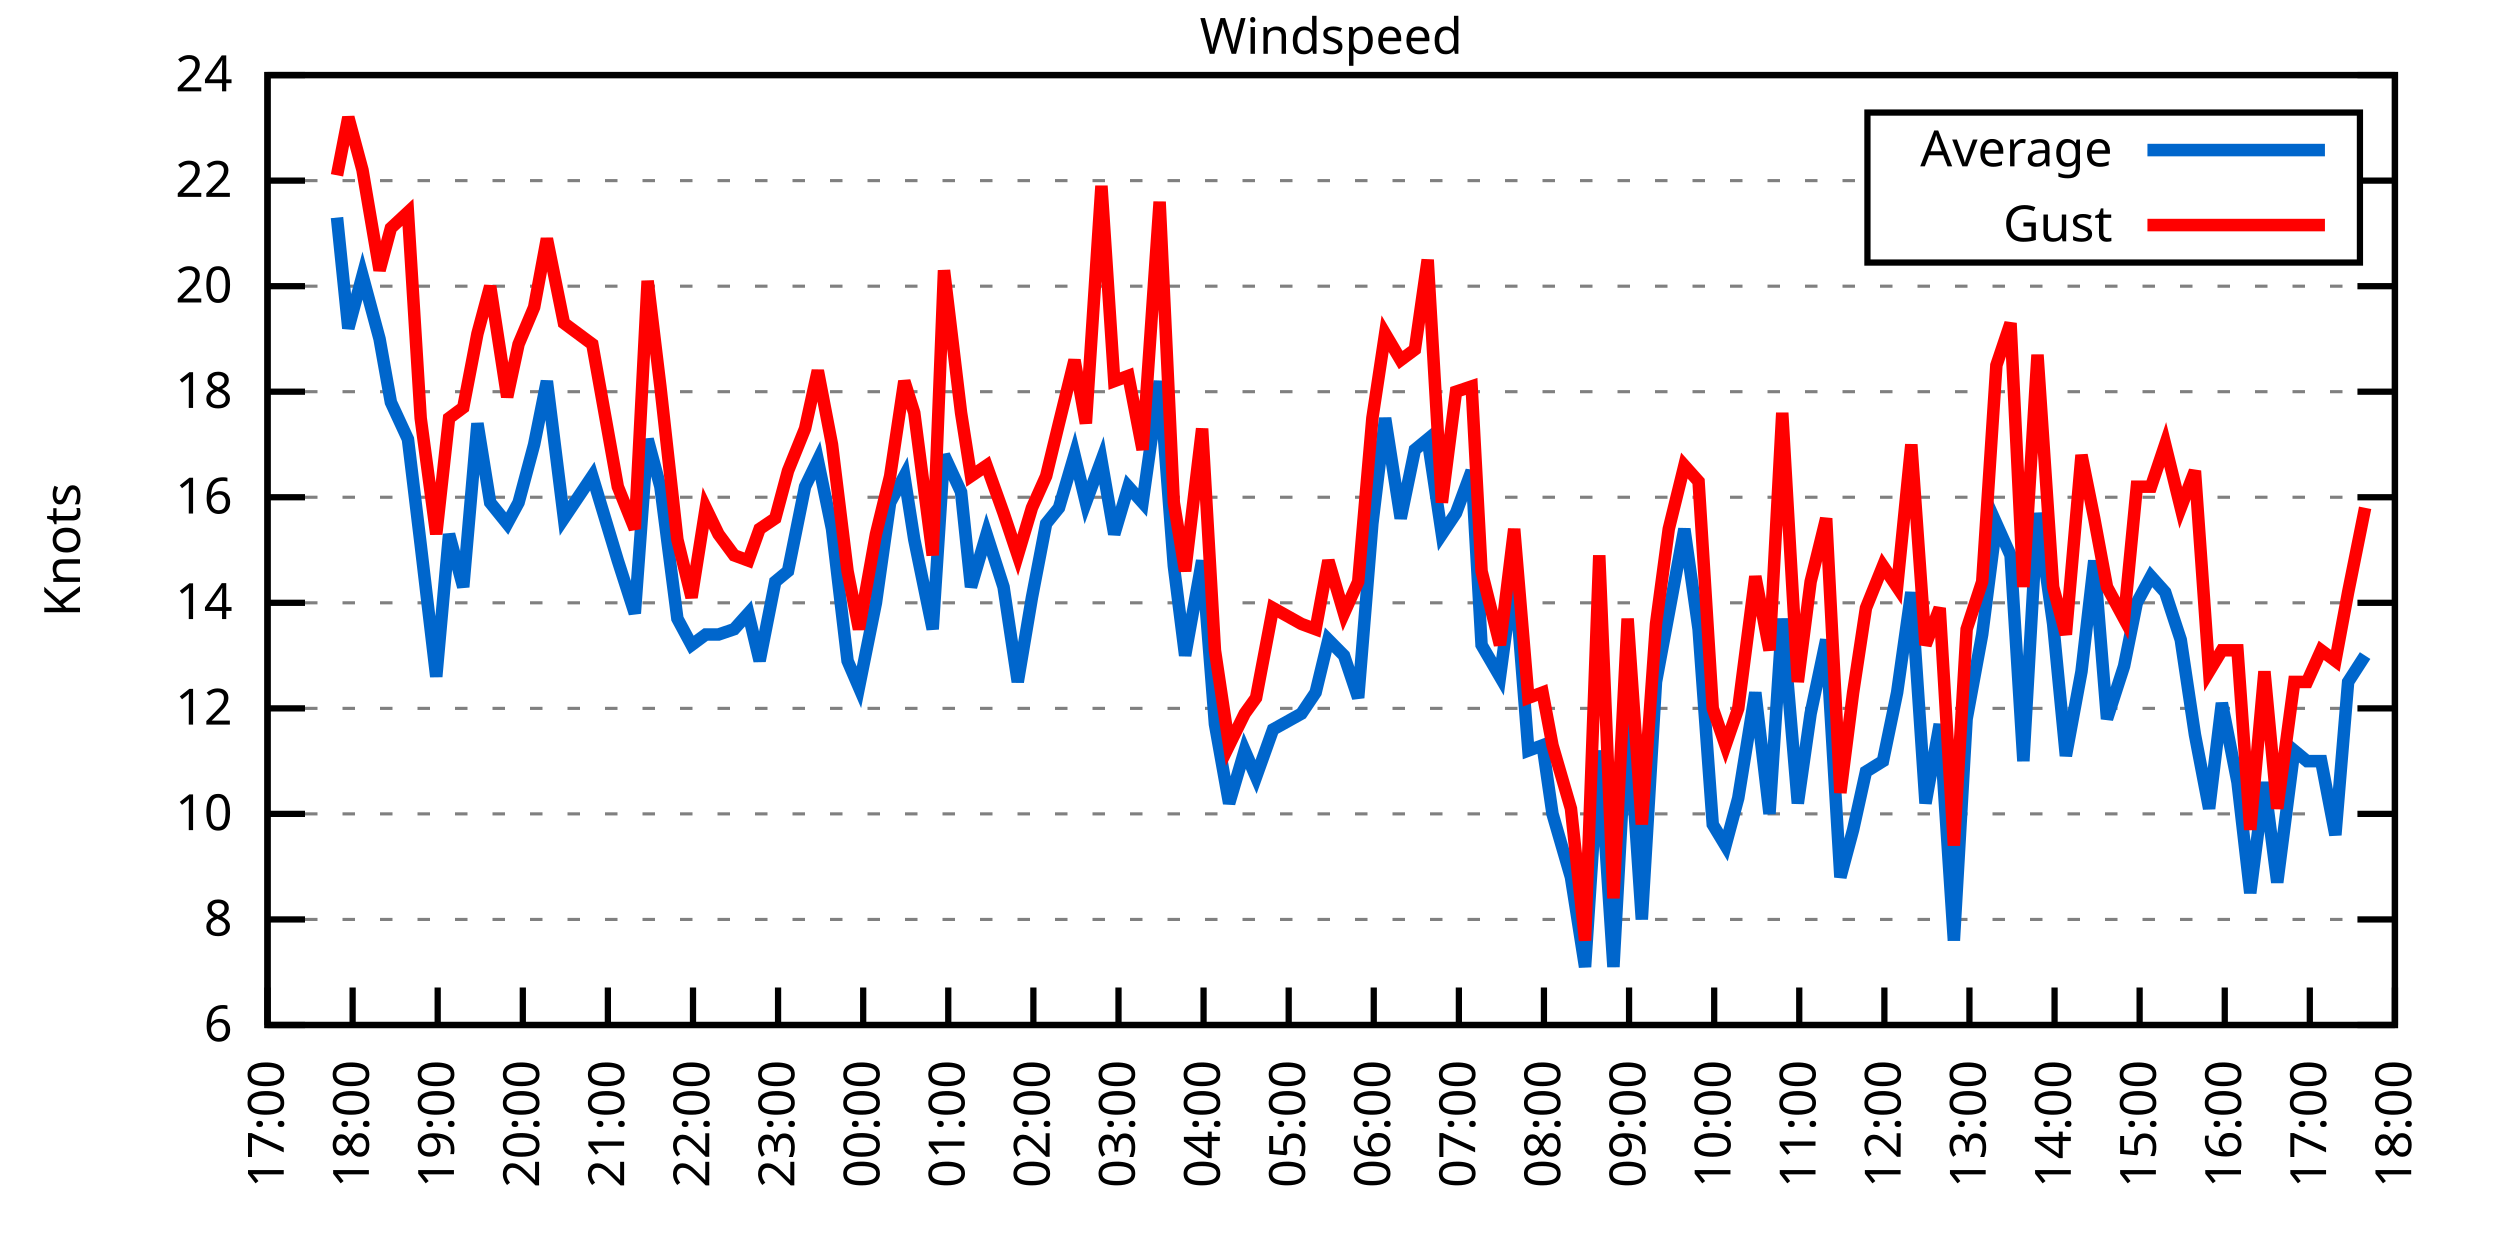
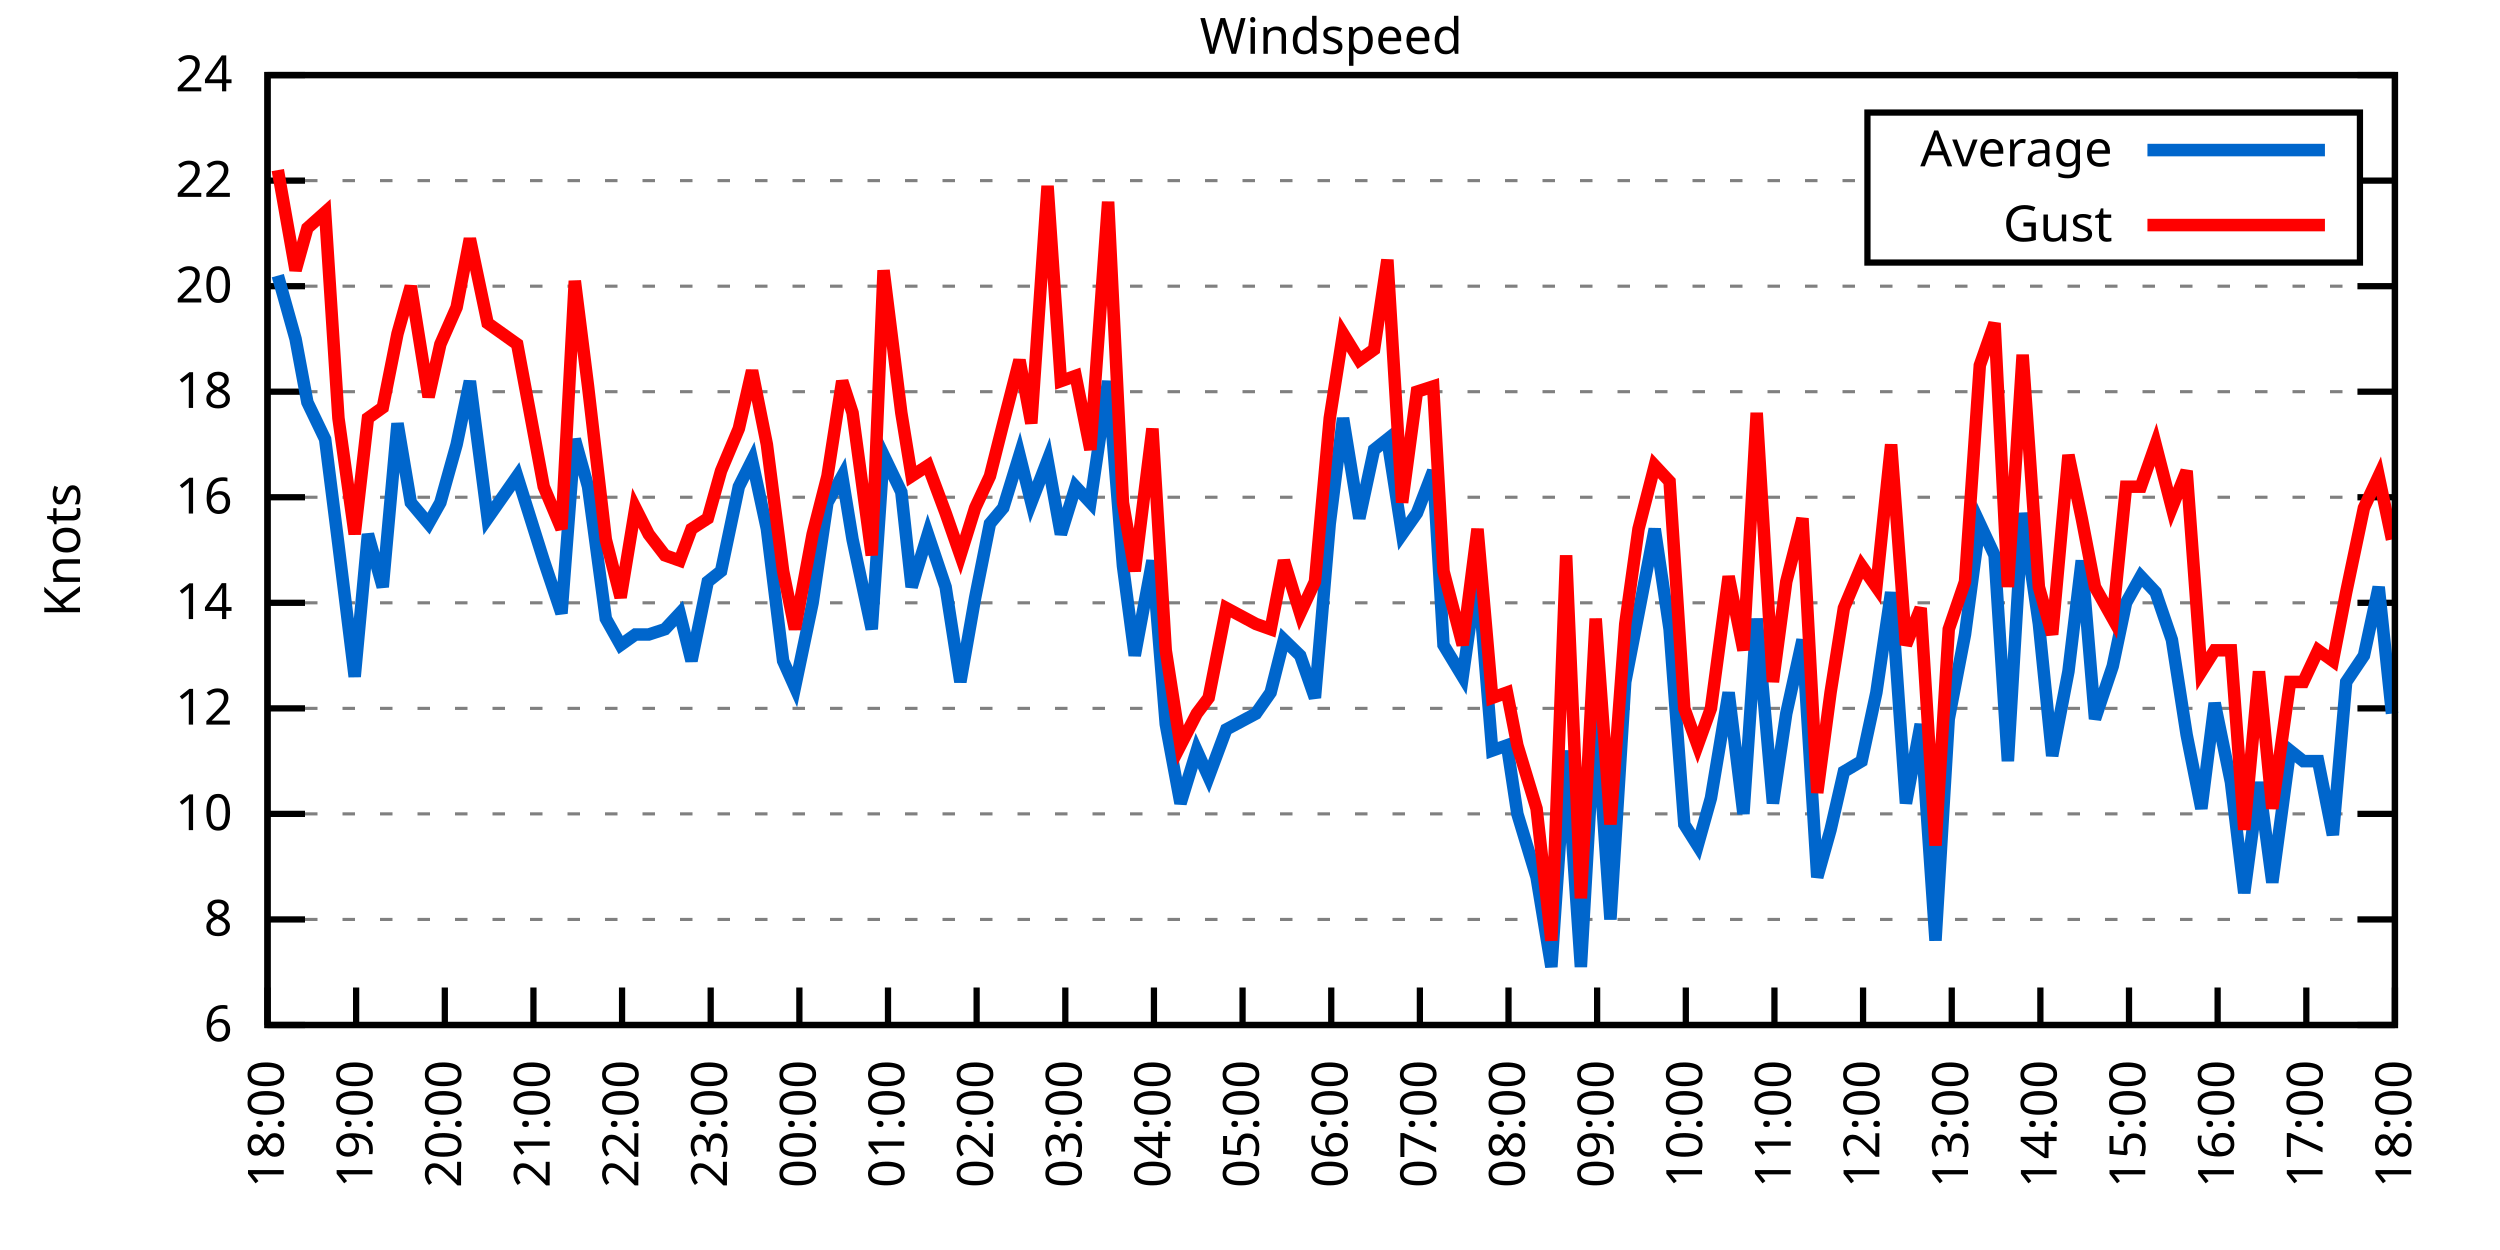
<svg xmlns="http://www.w3.org/2000/svg" xmlns:xlink="http://www.w3.org/1999/xlink" width="400" height="200" viewBox="0 0 400 200">
  <g id="gnuplot_canvas">
    <rect x="0" y="0" width="400" height="200" fill="none" />
    <defs>
      <circle id="gpDot" r="0.5" stroke-width="0.5" stroke="currentColor" />
      <path id="gpPt0" stroke-width="0.333" stroke="currentColor" d="M-1,0 h2 M0,-1 v2" />
      <path id="gpPt1" stroke-width="0.333" stroke="currentColor" d="M-1,-1 L1,1 M1,-1 L-1,1" />
      <path id="gpPt2" stroke-width="0.333" stroke="currentColor" d="M-1,0 L1,0 M0,-1 L0,1 M-1,-1 L1,1 M-1,1 L1,-1" />
      <rect id="gpPt3" stroke-width="0.333" stroke="currentColor" x="-1" y="-1" width="2" height="2" />
      <rect id="gpPt4" stroke-width="0.333" stroke="currentColor" fill="currentColor" x="-1" y="-1" width="2" height="2" />
      <circle id="gpPt5" stroke-width="0.333" stroke="currentColor" cx="0" cy="0" r="1" />
      <use xlink:href="#gpPt5" id="gpPt6" fill="currentColor" stroke="none" />
      <path id="gpPt7" stroke-width="0.333" stroke="currentColor" d="M0,-1.33 L-1.33,0.67 L1.33,0.67 z" />
      <use xlink:href="#gpPt7" id="gpPt8" fill="currentColor" stroke="none" />
      <use xlink:href="#gpPt7" id="gpPt9" stroke="currentColor" transform="rotate(180)" />
      <use xlink:href="#gpPt9" id="gpPt10" fill="currentColor" stroke="none" />
      <use xlink:href="#gpPt3" id="gpPt11" stroke="currentColor" transform="rotate(45)" />
      <use xlink:href="#gpPt11" id="gpPt12" fill="currentColor" stroke="none" />
      <path id="gpPt13" stroke-width="0.333" stroke="currentColor" d="M0,1.330 L1.265,0.411 L0.782,-1.067 L-0.782,-1.076 L-1.265,0.411 z" />
      <use xlink:href="#gpPt13" id="gpPt14" fill="currentColor" stroke="none" />
      <filter id="textbox" filterUnits="objectBoundingBox" x="0" y="0" height="1" width="1">
        <feFlood flood-color="white" flood-opacity="1" result="bgnd" />
        <feComposite in="SourceGraphic" in2="bgnd" operator="atop" />
      </filter>
      <filter id="greybox" filterUnits="objectBoundingBox" x="0" y="0" height="1" width="1">
        <feFlood flood-color="lightgrey" flood-opacity="1" result="grey" />
        <feComposite in="SourceGraphic" in2="grey" operator="atop" />
      </filter>
    </defs>
    <g fill="none" color="white" stroke="currentColor" stroke-width="1.00" stroke-linecap="butt" stroke-linejoin="miter">
</g>
    <g fill="none" color="black" stroke="currentColor" stroke-width="1.00" stroke-linecap="butt" stroke-linejoin="miter">
      <g stroke="none" shape-rendering="crispEdges">
        <polygon fill="rgb(255, 255, 255)" points="42.80,164.00 383.18,164.00 383.18,12.02 42.80,12.02 " />
      </g>
    </g>
    <g fill="none" color="black" stroke="currentColor" stroke-width="1.00" stroke-linecap="butt" stroke-linejoin="miter">
</g>
    <g fill="none" color="black" stroke="black" stroke-width="0.50" stroke-linecap="butt" stroke-linejoin="miter">
</g>
    <g fill="none" color="gray" stroke="currentColor" stroke-width="0.50" stroke-linecap="butt" stroke-linejoin="miter">
      <path stroke="gray" stroke-dasharray="2,4" class="gridline" d="M42.80,164.00 L383.19,164.00  " />
    </g>
    <g fill="none" color="gray" stroke="gray" stroke-width="1.00" stroke-linecap="butt" stroke-linejoin="miter">
</g>
    <g fill="none" color="black" stroke="currentColor" stroke-width="1.00" stroke-linecap="butt" stroke-linejoin="miter">
      <path stroke="black" d="M42.80,164.00 L48.80,164.00 M383.19,164.00 L377.19,164.00  " />
      <g transform="translate(37.20,166.60)" stroke="none" fill="black" font-family="Sans" font-size="8.00" text-anchor="end">
        <text>
          <tspan font-family="Sans"> 6</tspan>
        </text>
      </g>
    </g>
    <g fill="none" color="black" stroke="currentColor" stroke-width="1.00" stroke-linecap="butt" stroke-linejoin="miter">
</g>
    <g fill="none" color="black" stroke="black" stroke-width="0.50" stroke-linecap="butt" stroke-linejoin="miter">
</g>
    <g fill="none" color="gray" stroke="currentColor" stroke-width="0.50" stroke-linecap="butt" stroke-linejoin="miter">
      <path stroke="gray" stroke-dasharray="2,4" class="gridline" d="M42.80,147.11 L383.19,147.11  " />
    </g>
    <g fill="none" color="gray" stroke="gray" stroke-width="1.00" stroke-linecap="butt" stroke-linejoin="miter">
</g>
    <g fill="none" color="black" stroke="currentColor" stroke-width="1.00" stroke-linecap="butt" stroke-linejoin="miter">
      <path stroke="black" d="M42.80,147.11 L48.80,147.11 M383.19,147.11 L377.19,147.11  " />
      <g transform="translate(37.20,149.71)" stroke="none" fill="black" font-family="Sans" font-size="8.00" text-anchor="end">
        <text>
          <tspan font-family="Sans"> 8</tspan>
        </text>
      </g>
    </g>
    <g fill="none" color="black" stroke="currentColor" stroke-width="1.00" stroke-linecap="butt" stroke-linejoin="miter">
</g>
    <g fill="none" color="black" stroke="black" stroke-width="0.50" stroke-linecap="butt" stroke-linejoin="miter">
</g>
    <g fill="none" color="gray" stroke="currentColor" stroke-width="0.50" stroke-linecap="butt" stroke-linejoin="miter">
      <path stroke="gray" stroke-dasharray="2,4" class="gridline" d="M42.80,130.22 L383.19,130.22  " />
    </g>
    <g fill="none" color="gray" stroke="gray" stroke-width="1.00" stroke-linecap="butt" stroke-linejoin="miter">
</g>
    <g fill="none" color="black" stroke="currentColor" stroke-width="1.00" stroke-linecap="butt" stroke-linejoin="miter">
      <path stroke="black" d="M42.80,130.22 L48.80,130.22 M383.19,130.22 L377.19,130.22  " />
      <g transform="translate(37.20,132.82)" stroke="none" fill="black" font-family="Sans" font-size="8.00" text-anchor="end">
        <text>
          <tspan font-family="Sans"> 10</tspan>
        </text>
      </g>
    </g>
    <g fill="none" color="black" stroke="currentColor" stroke-width="1.00" stroke-linecap="butt" stroke-linejoin="miter">
</g>
    <g fill="none" color="black" stroke="black" stroke-width="0.50" stroke-linecap="butt" stroke-linejoin="miter">
</g>
    <g fill="none" color="gray" stroke="currentColor" stroke-width="0.50" stroke-linecap="butt" stroke-linejoin="miter">
      <path stroke="gray" stroke-dasharray="2,4" class="gridline" d="M42.80,113.34 L383.19,113.34  " />
    </g>
    <g fill="none" color="gray" stroke="gray" stroke-width="1.00" stroke-linecap="butt" stroke-linejoin="miter">
</g>
    <g fill="none" color="black" stroke="currentColor" stroke-width="1.00" stroke-linecap="butt" stroke-linejoin="miter">
      <path stroke="black" d="M42.80,113.34 L48.80,113.34 M383.19,113.34 L377.19,113.34  " />
      <g transform="translate(37.20,115.94)" stroke="none" fill="black" font-family="Sans" font-size="8.00" text-anchor="end">
        <text>
          <tspan font-family="Sans"> 12</tspan>
        </text>
      </g>
    </g>
    <g fill="none" color="black" stroke="currentColor" stroke-width="1.00" stroke-linecap="butt" stroke-linejoin="miter">
</g>
    <g fill="none" color="black" stroke="black" stroke-width="0.50" stroke-linecap="butt" stroke-linejoin="miter">
</g>
    <g fill="none" color="gray" stroke="currentColor" stroke-width="0.50" stroke-linecap="butt" stroke-linejoin="miter">
      <path stroke="gray" stroke-dasharray="2,4" class="gridline" d="M42.80,96.45 L383.19,96.45  " />
    </g>
    <g fill="none" color="gray" stroke="gray" stroke-width="1.00" stroke-linecap="butt" stroke-linejoin="miter">
</g>
    <g fill="none" color="black" stroke="currentColor" stroke-width="1.00" stroke-linecap="butt" stroke-linejoin="miter">
      <path stroke="black" d="M42.80,96.45 L48.80,96.45 M383.19,96.45 L377.19,96.45  " />
      <g transform="translate(37.20,99.05)" stroke="none" fill="black" font-family="Sans" font-size="8.00" text-anchor="end">
        <text>
          <tspan font-family="Sans"> 14</tspan>
        </text>
      </g>
    </g>
    <g fill="none" color="black" stroke="currentColor" stroke-width="1.00" stroke-linecap="butt" stroke-linejoin="miter">
</g>
    <g fill="none" color="black" stroke="black" stroke-width="0.50" stroke-linecap="butt" stroke-linejoin="miter">
</g>
    <g fill="none" color="gray" stroke="currentColor" stroke-width="0.50" stroke-linecap="butt" stroke-linejoin="miter">
      <path stroke="gray" stroke-dasharray="2,4" class="gridline" d="M42.80,79.56 L383.19,79.56  " />
    </g>
    <g fill="none" color="gray" stroke="gray" stroke-width="1.00" stroke-linecap="butt" stroke-linejoin="miter">
</g>
    <g fill="none" color="black" stroke="currentColor" stroke-width="1.00" stroke-linecap="butt" stroke-linejoin="miter">
      <path stroke="black" d="M42.80,79.56 L48.80,79.56 M383.19,79.56 L377.19,79.56  " />
      <g transform="translate(37.20,82.16)" stroke="none" fill="black" font-family="Sans" font-size="8.00" text-anchor="end">
        <text>
          <tspan font-family="Sans"> 16</tspan>
        </text>
      </g>
    </g>
    <g fill="none" color="black" stroke="currentColor" stroke-width="1.00" stroke-linecap="butt" stroke-linejoin="miter">
</g>
    <g fill="none" color="black" stroke="black" stroke-width="0.50" stroke-linecap="butt" stroke-linejoin="miter">
</g>
    <g fill="none" color="gray" stroke="currentColor" stroke-width="0.50" stroke-linecap="butt" stroke-linejoin="miter">
      <path stroke="gray" stroke-dasharray="2,4" class="gridline" d="M42.80,62.67 L383.19,62.67  " />
    </g>
    <g fill="none" color="gray" stroke="gray" stroke-width="1.00" stroke-linecap="butt" stroke-linejoin="miter">
</g>
    <g fill="none" color="black" stroke="currentColor" stroke-width="1.00" stroke-linecap="butt" stroke-linejoin="miter">
      <path stroke="black" d="M42.80,62.67 L48.80,62.67 M383.19,62.67 L377.19,62.67  " />
      <g transform="translate(37.20,65.27)" stroke="none" fill="black" font-family="Sans" font-size="8.00" text-anchor="end">
        <text>
          <tspan font-family="Sans"> 18</tspan>
        </text>
      </g>
    </g>
    <g fill="none" color="black" stroke="currentColor" stroke-width="1.00" stroke-linecap="butt" stroke-linejoin="miter">
</g>
    <g fill="none" color="black" stroke="black" stroke-width="0.50" stroke-linecap="butt" stroke-linejoin="miter">
</g>
    <g fill="none" color="gray" stroke="currentColor" stroke-width="0.50" stroke-linecap="butt" stroke-linejoin="miter">
      <path stroke="gray" stroke-dasharray="2,4" class="gridline" d="M42.80,45.79 L383.19,45.79  " />
    </g>
    <g fill="none" color="gray" stroke="gray" stroke-width="1.00" stroke-linecap="butt" stroke-linejoin="miter">
</g>
    <g fill="none" color="black" stroke="currentColor" stroke-width="1.00" stroke-linecap="butt" stroke-linejoin="miter">
      <path stroke="black" d="M42.80,45.79 L48.80,45.79 M383.19,45.79 L377.19,45.79  " />
      <g transform="translate(37.20,48.39)" stroke="none" fill="black" font-family="Sans" font-size="8.00" text-anchor="end">
        <text>
          <tspan font-family="Sans"> 20</tspan>
        </text>
      </g>
    </g>
    <g fill="none" color="black" stroke="currentColor" stroke-width="1.00" stroke-linecap="butt" stroke-linejoin="miter">
</g>
    <g fill="none" color="black" stroke="black" stroke-width="0.50" stroke-linecap="butt" stroke-linejoin="miter">
</g>
    <g fill="none" color="gray" stroke="currentColor" stroke-width="0.50" stroke-linecap="butt" stroke-linejoin="miter">
      <path stroke="gray" stroke-dasharray="2,4" class="gridline" d="M42.80,28.90 L298.79,28.90 M377.59,28.90 L383.19,28.90  " />
    </g>
    <g fill="none" color="gray" stroke="gray" stroke-width="1.00" stroke-linecap="butt" stroke-linejoin="miter">
</g>
    <g fill="none" color="black" stroke="currentColor" stroke-width="1.00" stroke-linecap="butt" stroke-linejoin="miter">
      <path stroke="black" d="M42.80,28.90 L48.80,28.90 M383.19,28.90 L377.19,28.90  " />
      <g transform="translate(37.20,31.50)" stroke="none" fill="black" font-family="Sans" font-size="8.00" text-anchor="end">
        <text>
          <tspan font-family="Sans"> 22</tspan>
        </text>
      </g>
    </g>
    <g fill="none" color="black" stroke="currentColor" stroke-width="1.00" stroke-linecap="butt" stroke-linejoin="miter">
</g>
    <g fill="none" color="black" stroke="black" stroke-width="0.50" stroke-linecap="butt" stroke-linejoin="miter">
</g>
    <g fill="none" color="gray" stroke="currentColor" stroke-width="0.50" stroke-linecap="butt" stroke-linejoin="miter">
      <path stroke="gray" stroke-dasharray="2,4" class="gridline" d="M42.80,12.01 L383.19,12.01  " />
    </g>
    <g fill="none" color="gray" stroke="gray" stroke-width="1.00" stroke-linecap="butt" stroke-linejoin="miter">
</g>
    <g fill="none" color="black" stroke="currentColor" stroke-width="1.00" stroke-linecap="butt" stroke-linejoin="miter">
      <path stroke="black" d="M42.80,12.01 L48.80,12.01 M383.19,12.01 L377.19,12.01  " />
      <g transform="translate(37.20,14.61)" stroke="none" fill="black" font-family="Sans" font-size="8.00" text-anchor="end">
        <text>
          <tspan font-family="Sans"> 24</tspan>
        </text>
      </g>
    </g>
    <g fill="none" color="black" stroke="currentColor" stroke-width="1.00" stroke-linecap="butt" stroke-linejoin="miter">
      <path stroke="black" d="M42.80,164.00 L42.80,158.00  " />
      <g transform="translate(45.40,169.60) rotate(270.00)" stroke="none" fill="black" font-family="Sans" font-size="8.00" text-anchor="end">
        <text>
-           <tspan font-family="Sans">17:00</tspan>
-         </text>
-       </g>
-     </g>
-     <g fill="none" color="black" stroke="currentColor" stroke-width="1.00" stroke-linecap="butt" stroke-linejoin="miter">
-       <path stroke="black" d="M56.42,164.00 L56.42,158.00  " />
-       <g transform="translate(59.02,169.60) rotate(270.00)" stroke="none" fill="black" font-family="Sans" font-size="8.00" text-anchor="end">
-         <text>
          <tspan font-family="Sans">18:00</tspan>
        </text>
      </g>
    </g>
    <g fill="none" color="black" stroke="currentColor" stroke-width="1.00" stroke-linecap="butt" stroke-linejoin="miter">
-       <path stroke="black" d="M70.03,164.00 L70.03,158.00  " />
-       <g transform="translate(72.63,169.60) rotate(270.00)" stroke="none" fill="black" font-family="Sans" font-size="8.00" text-anchor="end">
+       <path stroke="black" d="M56.98,164.00 L56.98,158.00  " />
+       <g transform="translate(59.58,169.60) rotate(270.00)" stroke="none" fill="black" font-family="Sans" font-size="8.00" text-anchor="end">
        <text>
          <tspan font-family="Sans">19:00</tspan>
        </text>
      </g>
    </g>
    <g fill="none" color="black" stroke="currentColor" stroke-width="1.00" stroke-linecap="butt" stroke-linejoin="miter">
-       <path stroke="black" d="M83.65,164.00 L83.65,158.00  " />
-       <g transform="translate(86.25,169.60) rotate(270.00)" stroke="none" fill="black" font-family="Sans" font-size="8.00" text-anchor="end">
+       <path stroke="black" d="M71.17,164.00 L71.17,158.00  " />
+       <g transform="translate(73.77,169.60) rotate(270.00)" stroke="none" fill="black" font-family="Sans" font-size="8.00" text-anchor="end">
        <text>
          <tspan font-family="Sans">20:00</tspan>
        </text>
      </g>
    </g>
    <g fill="none" color="black" stroke="currentColor" stroke-width="1.00" stroke-linecap="butt" stroke-linejoin="miter">
-       <path stroke="black" d="M97.26,164.00 L97.26,158.00  " />
-       <g transform="translate(99.86,169.60) rotate(270.00)" stroke="none" fill="black" font-family="Sans" font-size="8.00" text-anchor="end">
+       <path stroke="black" d="M85.35,164.00 L85.35,158.00  " />
+       <g transform="translate(87.95,169.60) rotate(270.00)" stroke="none" fill="black" font-family="Sans" font-size="8.00" text-anchor="end">
        <text>
          <tspan font-family="Sans">21:00</tspan>
        </text>
      </g>
    </g>
    <g fill="none" color="black" stroke="currentColor" stroke-width="1.00" stroke-linecap="butt" stroke-linejoin="miter">
-       <path stroke="black" d="M110.88,164.00 L110.88,158.00  " />
-       <g transform="translate(113.48,169.60) rotate(270.00)" stroke="none" fill="black" font-family="Sans" font-size="8.00" text-anchor="end">
+       <path stroke="black" d="M99.53,164.00 L99.53,158.00  " />
+       <g transform="translate(102.13,169.60) rotate(270.00)" stroke="none" fill="black" font-family="Sans" font-size="8.00" text-anchor="end">
        <text>
          <tspan font-family="Sans">22:00</tspan>
        </text>
      </g>
    </g>
    <g fill="none" color="black" stroke="currentColor" stroke-width="1.00" stroke-linecap="butt" stroke-linejoin="miter">
-       <path stroke="black" d="M124.49,164.00 L124.49,158.00  " />
-       <g transform="translate(127.09,169.60) rotate(270.00)" stroke="none" fill="black" font-family="Sans" font-size="8.00" text-anchor="end">
+       <path stroke="black" d="M113.71,164.00 L113.71,158.00  " />
+       <g transform="translate(116.31,169.60) rotate(270.00)" stroke="none" fill="black" font-family="Sans" font-size="8.00" text-anchor="end">
        <text>
          <tspan font-family="Sans">23:00</tspan>
        </text>
      </g>
    </g>
    <g fill="none" color="black" stroke="currentColor" stroke-width="1.00" stroke-linecap="butt" stroke-linejoin="miter">
-       <path stroke="black" d="M138.11,164.00 L138.11,158.00  " />
-       <g transform="translate(140.71,169.60) rotate(270.00)" stroke="none" fill="black" font-family="Sans" font-size="8.00" text-anchor="end">
+       <path stroke="black" d="M127.90,164.00 L127.90,158.00  " />
+       <g transform="translate(130.50,169.60) rotate(270.00)" stroke="none" fill="black" font-family="Sans" font-size="8.00" text-anchor="end">
        <text>
          <tspan font-family="Sans">00:00</tspan>
        </text>
      </g>
    </g>
    <g fill="none" color="black" stroke="currentColor" stroke-width="1.00" stroke-linecap="butt" stroke-linejoin="miter">
-       <path stroke="black" d="M151.72,164.00 L151.72,158.00  " />
-       <g transform="translate(154.32,169.60) rotate(270.00)" stroke="none" fill="black" font-family="Sans" font-size="8.00" text-anchor="end">
+       <path stroke="black" d="M142.08,164.00 L142.08,158.00  " />
+       <g transform="translate(144.68,169.60) rotate(270.00)" stroke="none" fill="black" font-family="Sans" font-size="8.00" text-anchor="end">
        <text>
          <tspan font-family="Sans">01:00</tspan>
        </text>
      </g>
    </g>
    <g fill="none" color="black" stroke="currentColor" stroke-width="1.00" stroke-linecap="butt" stroke-linejoin="miter">
-       <path stroke="black" d="M165.34,164.00 L165.34,158.00  " />
-       <g transform="translate(167.94,169.60) rotate(270.00)" stroke="none" fill="black" font-family="Sans" font-size="8.00" text-anchor="end">
+       <path stroke="black" d="M156.26,164.00 L156.26,158.00  " />
+       <g transform="translate(158.86,169.60) rotate(270.00)" stroke="none" fill="black" font-family="Sans" font-size="8.00" text-anchor="end">
        <text>
          <tspan font-family="Sans">02:00</tspan>
        </text>
      </g>
    </g>
    <g fill="none" color="black" stroke="currentColor" stroke-width="1.00" stroke-linecap="butt" stroke-linejoin="miter">
-       <path stroke="black" d="M178.96,164.00 L178.96,158.00  " />
-       <g transform="translate(181.56,169.60) rotate(270.00)" stroke="none" fill="black" font-family="Sans" font-size="8.00" text-anchor="end">
+       <path stroke="black" d="M170.45,164.00 L170.45,158.00  " />
+       <g transform="translate(173.05,169.60) rotate(270.00)" stroke="none" fill="black" font-family="Sans" font-size="8.00" text-anchor="end">
        <text>
          <tspan font-family="Sans">03:00</tspan>
        </text>
      </g>
    </g>
    <g fill="none" color="black" stroke="currentColor" stroke-width="1.00" stroke-linecap="butt" stroke-linejoin="miter">
-       <path stroke="black" d="M192.57,164.00 L192.57,158.00  " />
-       <g transform="translate(195.17,169.60) rotate(270.00)" stroke="none" fill="black" font-family="Sans" font-size="8.00" text-anchor="end">
+       <path stroke="black" d="M184.63,164.00 L184.63,158.00  " />
+       <g transform="translate(187.23,169.60) rotate(270.00)" stroke="none" fill="black" font-family="Sans" font-size="8.00" text-anchor="end">
        <text>
          <tspan font-family="Sans">04:00</tspan>
        </text>
      </g>
    </g>
    <g fill="none" color="black" stroke="currentColor" stroke-width="1.00" stroke-linecap="butt" stroke-linejoin="miter">
-       <path stroke="black" d="M206.19,164.00 L206.19,158.00  " />
-       <g transform="translate(208.79,169.60) rotate(270.00)" stroke="none" fill="black" font-family="Sans" font-size="8.00" text-anchor="end">
+       <path stroke="black" d="M198.81,164.00 L198.81,158.00  " />
+       <g transform="translate(201.41,169.60) rotate(270.00)" stroke="none" fill="black" font-family="Sans" font-size="8.00" text-anchor="end">
        <text>
          <tspan font-family="Sans">05:00</tspan>
        </text>
      </g>
    </g>
    <g fill="none" color="black" stroke="currentColor" stroke-width="1.00" stroke-linecap="butt" stroke-linejoin="miter">
-       <path stroke="black" d="M219.80,164.00 L219.80,158.00  " />
-       <g transform="translate(222.40,169.60) rotate(270.00)" stroke="none" fill="black" font-family="Sans" font-size="8.00" text-anchor="end">
+       <path stroke="black" d="M213.00,164.00 L213.00,158.00  " />
+       <g transform="translate(215.60,169.60) rotate(270.00)" stroke="none" fill="black" font-family="Sans" font-size="8.00" text-anchor="end">
        <text>
          <tspan font-family="Sans">06:00</tspan>
        </text>
      </g>
    </g>
    <g fill="none" color="black" stroke="currentColor" stroke-width="1.00" stroke-linecap="butt" stroke-linejoin="miter">
-       <path stroke="black" d="M233.42,164.00 L233.42,158.00  " />
-       <g transform="translate(236.02,169.60) rotate(270.00)" stroke="none" fill="black" font-family="Sans" font-size="8.00" text-anchor="end">
+       <path stroke="black" d="M227.18,164.00 L227.18,158.00  " />
+       <g transform="translate(229.78,169.60) rotate(270.00)" stroke="none" fill="black" font-family="Sans" font-size="8.00" text-anchor="end">
        <text>
          <tspan font-family="Sans">07:00</tspan>
        </text>
      </g>
    </g>
    <g fill="none" color="black" stroke="currentColor" stroke-width="1.00" stroke-linecap="butt" stroke-linejoin="miter">
-       <path stroke="black" d="M247.03,164.00 L247.03,158.00  " />
-       <g transform="translate(249.63,169.60) rotate(270.00)" stroke="none" fill="black" font-family="Sans" font-size="8.00" text-anchor="end">
+       <path stroke="black" d="M241.36,164.00 L241.36,158.00  " />
+       <g transform="translate(243.96,169.60) rotate(270.00)" stroke="none" fill="black" font-family="Sans" font-size="8.00" text-anchor="end">
        <text>
          <tspan font-family="Sans">08:00</tspan>
        </text>
      </g>
    </g>
    <g fill="none" color="black" stroke="currentColor" stroke-width="1.00" stroke-linecap="butt" stroke-linejoin="miter">
-       <path stroke="black" d="M260.65,164.00 L260.65,158.00  " />
-       <g transform="translate(263.25,169.60) rotate(270.00)" stroke="none" fill="black" font-family="Sans" font-size="8.00" text-anchor="end">
+       <path stroke="black" d="M255.54,164.00 L255.54,158.00  " />
+       <g transform="translate(258.14,169.60) rotate(270.00)" stroke="none" fill="black" font-family="Sans" font-size="8.00" text-anchor="end">
        <text>
          <tspan font-family="Sans">09:00</tspan>
        </text>
      </g>
    </g>
    <g fill="none" color="black" stroke="currentColor" stroke-width="1.00" stroke-linecap="butt" stroke-linejoin="miter">
-       <path stroke="black" d="M274.27,164.00 L274.27,158.00  " />
-       <g transform="translate(276.87,169.60) rotate(270.00)" stroke="none" fill="black" font-family="Sans" font-size="8.00" text-anchor="end">
+       <path stroke="black" d="M269.73,164.00 L269.73,158.00  " />
+       <g transform="translate(272.33,169.60) rotate(270.00)" stroke="none" fill="black" font-family="Sans" font-size="8.00" text-anchor="end">
        <text>
          <tspan font-family="Sans">10:00</tspan>
        </text>
      </g>
    </g>
    <g fill="none" color="black" stroke="currentColor" stroke-width="1.00" stroke-linecap="butt" stroke-linejoin="miter">
-       <path stroke="black" d="M287.88,164.00 L287.88,158.00  " />
-       <g transform="translate(290.48,169.60) rotate(270.00)" stroke="none" fill="black" font-family="Sans" font-size="8.00" text-anchor="end">
+       <path stroke="black" d="M283.91,164.00 L283.91,158.00  " />
+       <g transform="translate(286.51,169.60) rotate(270.00)" stroke="none" fill="black" font-family="Sans" font-size="8.00" text-anchor="end">
        <text>
          <tspan font-family="Sans">11:00</tspan>
        </text>
      </g>
    </g>
    <g fill="none" color="black" stroke="currentColor" stroke-width="1.00" stroke-linecap="butt" stroke-linejoin="miter">
-       <path stroke="black" d="M301.50,164.00 L301.50,158.00  " />
-       <g transform="translate(304.10,169.60) rotate(270.00)" stroke="none" fill="black" font-family="Sans" font-size="8.00" text-anchor="end">
+       <path stroke="black" d="M298.09,164.00 L298.09,158.00  " />
+       <g transform="translate(300.69,169.60) rotate(270.00)" stroke="none" fill="black" font-family="Sans" font-size="8.00" text-anchor="end">
        <text>
          <tspan font-family="Sans">12:00</tspan>
        </text>
      </g>
    </g>
    <g fill="none" color="black" stroke="currentColor" stroke-width="1.00" stroke-linecap="butt" stroke-linejoin="miter">
-       <path stroke="black" d="M315.11,164.00 L315.11,158.00  " />
-       <g transform="translate(317.71,169.60) rotate(270.00)" stroke="none" fill="black" font-family="Sans" font-size="8.00" text-anchor="end">
+       <path stroke="black" d="M312.28,164.00 L312.28,158.00  " />
+       <g transform="translate(314.88,169.60) rotate(270.00)" stroke="none" fill="black" font-family="Sans" font-size="8.00" text-anchor="end">
        <text>
          <tspan font-family="Sans">13:00</tspan>
        </text>
      </g>
    </g>
    <g fill="none" color="black" stroke="currentColor" stroke-width="1.00" stroke-linecap="butt" stroke-linejoin="miter">
-       <path stroke="black" d="M328.73,164.00 L328.73,158.00  " />
-       <g transform="translate(331.33,169.60) rotate(270.00)" stroke="none" fill="black" font-family="Sans" font-size="8.00" text-anchor="end">
+       <path stroke="black" d="M326.46,164.00 L326.46,158.00  " />
+       <g transform="translate(329.06,169.60) rotate(270.00)" stroke="none" fill="black" font-family="Sans" font-size="8.00" text-anchor="end">
        <text>
          <tspan font-family="Sans">14:00</tspan>
        </text>
      </g>
    </g>
    <g fill="none" color="black" stroke="currentColor" stroke-width="1.00" stroke-linecap="butt" stroke-linejoin="miter">
-       <path stroke="black" d="M342.34,164.00 L342.34,158.00  " />
-       <g transform="translate(344.94,169.60) rotate(270.00)" stroke="none" fill="black" font-family="Sans" font-size="8.00" text-anchor="end">
+       <path stroke="black" d="M340.64,164.00 L340.64,158.00  " />
+       <g transform="translate(343.24,169.60) rotate(270.00)" stroke="none" fill="black" font-family="Sans" font-size="8.00" text-anchor="end">
        <text>
          <tspan font-family="Sans">15:00</tspan>
        </text>
      </g>
    </g>
    <g fill="none" color="black" stroke="currentColor" stroke-width="1.00" stroke-linecap="butt" stroke-linejoin="miter">
-       <path stroke="black" d="M355.96,164.00 L355.96,158.00  " />
-       <g transform="translate(358.56,169.60) rotate(270.00)" stroke="none" fill="black" font-family="Sans" font-size="8.00" text-anchor="end">
+       <path stroke="black" d="M354.82,164.00 L354.82,158.00  " />
+       <g transform="translate(357.42,169.60) rotate(270.00)" stroke="none" fill="black" font-family="Sans" font-size="8.00" text-anchor="end">
        <text>
          <tspan font-family="Sans">16:00</tspan>
        </text>
      </g>
    </g>
    <g fill="none" color="black" stroke="currentColor" stroke-width="1.00" stroke-linecap="butt" stroke-linejoin="miter">
-       <path stroke="black" d="M369.57,164.00 L369.57,158.00  " />
-       <g transform="translate(372.17,169.60) rotate(270.00)" stroke="none" fill="black" font-family="Sans" font-size="8.00" text-anchor="end">
+       <path stroke="black" d="M369.01,164.00 L369.01,158.00  " />
+       <g transform="translate(371.61,169.60) rotate(270.00)" stroke="none" fill="black" font-family="Sans" font-size="8.00" text-anchor="end">
        <text>
          <tspan font-family="Sans">17:00</tspan>
        </text>
      </g>
    </g>
    <g fill="none" color="black" stroke="currentColor" stroke-width="1.00" stroke-linecap="butt" stroke-linejoin="miter">
      <path stroke="black" d="M383.19,164.00 L383.19,158.00  " />
      <g transform="translate(385.79,169.60) rotate(270.00)" stroke="none" fill="black" font-family="Sans" font-size="8.00" text-anchor="end">
        <text>
          <tspan font-family="Sans">18:00</tspan>
        </text>
      </g>
    </g>
    <g fill="none" color="black" stroke="currentColor" stroke-width="1.00" stroke-linecap="butt" stroke-linejoin="miter">
</g>
    <g fill="none" color="black" stroke="currentColor" stroke-width="1.00" stroke-linecap="butt" stroke-linejoin="miter">
      <path stroke="black" d="M42.80,12.01 L42.80,164.00 L383.19,164.00 L383.19,12.01 L42.80,12.01 Z  " />
    </g>
    <g fill="none" color="black" stroke="currentColor" stroke-width="1.00" stroke-linecap="butt" stroke-linejoin="miter">
</g>
    <g fill="none" color="black" stroke="currentColor" stroke-width="1.00" stroke-linecap="butt" stroke-linejoin="miter">
      <path stroke="black" d="M298.79,42.01 L298.79,18.01 L377.59,18.01 L377.59,42.01 L298.79,42.01 Z  " />
    </g>
    <g id="Windspeed_plot_1">
      <g fill="none" color="white" stroke="black" stroke-width="2.00" stroke-linecap="butt" stroke-linejoin="miter">
</g>
      <g fill="none" color="black" stroke="currentColor" stroke-width="2.00" stroke-linecap="butt" stroke-linejoin="miter">
        <g transform="translate(337.99,26.61)" stroke="none" fill="black" font-family="Sans" font-size="8.00" text-anchor="end">
          <text>
            <tspan font-family="Sans">Average</tspan>
          </text>
        </g>
      </g>
      <g fill="none" color="black" stroke="currentColor" stroke-width="2.00" stroke-linecap="butt" stroke-linejoin="miter">
-         <path stroke="rgb(  0, 102, 204)" d="M343.59,24.01 L371.99,24.01 M53.92,34.81 L55.73,52.54 L58.00,44.10 L60.73,54.23 L62.54,64.36 L65.27,70.27   L67.31,87.16 L69.80,108.27 L71.85,85.47 L74.12,93.92 L76.39,67.74 L78.43,80.41 L81.15,83.78 L82.97,80.41   L85.46,71.12 L87.50,60.98 L90.23,82.94 L94.77,76.18 L98.85,89.69 L101.57,98.14 L103.62,70.27 L105.66,77.87   L108.38,98.98 L110.65,103.20 L112.92,101.52 L114.96,101.52 L117.46,100.67 L119.73,98.14 L121.54,105.74 L124.04,93.07   L126.08,91.38 L128.81,77.87 L130.85,73.65 L133.12,84.63 L135.61,105.74 L137.43,109.96 L140.15,96.45 L142.42,80.41   L144.69,76.18 L146.28,86.32 L149.23,100.67 L151.04,72.81 L153.77,78.72 L155.36,93.92 L157.85,85.47 L160.57,93.92   L162.84,109.11 L165.11,95.60 L167.38,83.78 L169.43,81.25 L171.92,72.81 L173.74,80.41 L176.23,73.65 L178.28,85.47   L180.54,77.87 L182.81,80.41 L185.54,60.98 L187.81,90.54 L189.62,104.89 L192.34,89.69 L194.39,115.87 L196.66,128.54   L199.15,120.09 L200.97,124.31 L203.69,116.71 L208.23,114.18 L210.50,110.80 L212.54,102.36 L215.04,104.89 L217.31,111.65   L219.58,83.78 L221.62,66.90 L224.11,82.94 L226.38,71.96 L228.43,70.27 L230.70,85.47 L232.96,82.09 L235.46,75.34   L237.05,103.20 L240.00,108.27 L242.27,91.38 L244.54,120.09 L246.81,119.25 L248.40,130.22 L251.35,140.36 L253.61,154.71   L255.88,120.09 L258.15,154.71 L260.42,113.34 L262.69,147.11 L264.96,109.11 L267.00,98.14 L269.50,84.63 L271.77,100.67   L274.04,131.91 L276.08,135.29 L278.12,127.69 L280.85,110.80 L283.12,130.22 L285.16,98.98 L287.65,128.54 L289.70,114.18   L292.19,102.36 L294.46,140.36 L296.50,132.76 L298.55,123.47 L301.27,121.78 L303.54,110.80 L305.81,94.76 L308.08,128.54   L310.35,115.87 L312.62,150.49 L314.66,115.03 L317.15,101.52 L319.42,83.78 L321.69,88.85 L323.74,121.78 L326.00,82.09   L328.50,99.83 L330.54,120.94 L333.04,107.43 L335.08,89.69 L337.12,115.03 L339.85,106.58 L341.89,96.45 L344.16,92.23   L346.43,94.76 L348.92,102.36 L351.19,117.56 L353.46,129.38 L355.50,112.49 L358.00,125.16 L360.04,142.89 L362.31,125.16   L364.36,141.20 L367.08,120.09 L369.12,121.78 L371.39,121.78 L373.66,133.60 L375.70,109.11 L378.42,104.89  " />
+         <path stroke="rgb(  0, 102, 204)" d="M343.59,24.01 L371.99,24.01 M44.45,44.10 L47.29,54.23 L49.18,64.36 L52.02,70.27 L54.15,87.16 L56.75,108.27   L58.87,85.47 L61.24,93.92 L63.60,67.74 L65.73,80.41 L68.57,83.78 L70.46,80.41 L73.06,71.12 L75.18,60.98   L78.02,82.94 L82.75,76.18 L87.00,89.69 L89.84,98.14 L91.97,70.27 L94.09,77.87 L96.93,98.98 L99.30,103.20   L101.66,101.52 L103.79,101.52 L106.39,100.67 L108.75,98.14 L110.64,105.74 L113.24,93.07 L115.37,91.38 L118.21,77.87   L120.33,73.65 L122.70,84.63 L125.30,105.74 L127.19,109.96 L130.02,96.45 L132.39,80.41 L134.75,76.18 L136.41,86.32   L139.48,100.67 L141.37,72.81 L144.21,78.72 L145.86,93.92 L148.46,85.47 L151.30,93.92 L153.66,109.11 L156.03,95.60   L158.39,83.78 L160.52,81.25 L163.12,72.81 L165.01,80.41 L167.61,73.65 L169.74,85.47 L172.10,77.87 L174.46,80.41   L177.30,60.98 L179.67,90.54 L181.56,104.89 L184.39,89.69 L186.52,115.87 L188.88,128.54 L191.48,120.09 L193.38,124.31   L196.21,116.71 L200.94,114.18 L203.30,110.80 L205.43,102.36 L208.03,104.89 L210.39,111.65 L212.76,83.78 L214.89,66.90   L217.49,82.94 L219.85,71.96 L221.98,70.27 L224.34,85.47 L226.71,82.09 L229.31,75.34 L230.96,103.20 L234.03,108.27   L236.40,91.38 L238.76,120.09 L241.12,119.25 L242.78,130.22 L245.85,140.36 L248.22,154.71 L250.58,120.09 L252.94,154.71   L255.31,113.34 L257.67,147.11 L260.04,109.11 L262.16,98.14 L264.76,84.63 L267.13,100.67 L269.49,131.91 L271.62,135.29   L273.75,127.69 L276.58,110.80 L278.95,130.22 L281.07,98.98 L283.67,128.54 L285.80,114.18 L288.40,102.36 L290.76,140.36   L292.89,132.76 L295.02,123.47 L297.86,121.78 L300.22,110.80 L302.58,94.76 L304.95,128.54 L307.31,115.87 L309.68,150.49   L311.80,115.03 L314.40,101.52 L316.77,83.78 L319.13,88.85 L321.26,121.78 L323.62,82.09 L326.22,99.83 L328.35,120.94   L330.95,107.43 L333.08,89.69 L335.20,115.03 L338.04,106.58 L340.17,96.45 L342.53,92.23 L344.90,94.76 L347.50,102.36   L349.86,117.56 L352.22,129.38 L354.35,112.49 L356.95,125.16 L359.08,142.89 L361.44,125.16 L363.57,141.20 L366.41,120.09   L368.53,121.78 L370.90,121.78 L373.26,133.60 L375.39,109.11 L378.23,104.89 L380.59,93.92 L382.72,114.18  " />
      </g>
    </g>
    <g id="Windspeed_plot_2">
      <g fill="none" color="black" stroke="currentColor" stroke-width="2.00" stroke-linecap="butt" stroke-linejoin="miter">
        <g transform="translate(337.99,38.61)" stroke="none" fill="black" font-family="Sans" font-size="8.00" text-anchor="end">
          <text>
            <tspan font-family="Sans">Gust</tspan>
          </text>
        </g>
      </g>
      <g fill="none" color="black" stroke="currentColor" stroke-width="2.00" stroke-linecap="butt" stroke-linejoin="miter">
-         <path stroke="rgb(255,   0,   0)" d="M343.59,36.01 L371.99,36.01 M53.92,28.05 L55.73,18.77 L58.00,27.21 L60.73,43.25 L62.54,36.50 L65.27,33.96   L67.31,66.90 L69.80,85.47 L71.85,66.90 L74.12,65.21 L76.39,53.39 L78.43,45.79 L81.15,63.52 L82.97,55.07   L85.46,49.16 L87.50,38.19 L90.23,51.70 L94.77,55.07 L98.85,77.87 L101.57,84.63 L103.62,44.94 L105.66,61.83   L108.38,86.32 L110.65,95.60 L112.92,81.25 L114.96,85.47 L117.46,88.85 L119.73,89.69 L121.54,84.63 L124.04,82.94   L126.08,75.34 L128.81,68.58 L130.85,59.30 L133.12,71.12 L135.61,91.38 L137.43,100.67 L140.15,85.47 L142.42,76.18   L144.69,60.98 L146.28,66.05 L149.23,88.85 L151.04,43.25 L153.77,66.05 L155.36,76.18 L157.85,74.49 L160.57,82.09   L162.84,88.85 L165.11,81.25 L167.38,76.18 L169.43,67.74 L171.92,57.61 L173.74,67.74 L176.23,29.74 L178.28,60.98   L180.54,60.14 L182.81,71.96 L185.54,32.28 L187.81,80.41 L189.62,91.38 L192.34,68.58 L194.39,104.05 L196.66,119.25   L199.15,114.18 L200.97,111.65 L203.69,97.29 L208.23,99.83 L210.50,100.67 L212.54,89.69 L215.04,98.14 L217.31,93.07   L219.58,66.90 L221.62,53.39 L224.11,57.61 L226.38,55.92 L228.43,41.56 L230.70,80.41 L232.96,62.67 L235.46,61.83   L237.05,91.38 L240.00,103.20 L242.27,84.63 L244.54,111.65 L246.81,110.80 L248.40,119.25 L251.35,129.38 L253.61,150.49   L255.88,88.85 L258.15,143.73 L260.42,98.98 L262.69,131.91 L264.96,99.83 L267.00,84.63 L269.50,74.49 L271.77,77.03   L274.04,113.34 L276.08,119.25 L278.12,113.34 L280.85,92.23 L283.12,104.05 L285.16,66.05 L287.65,109.11 L289.70,93.07   L292.19,82.94 L294.46,126.85 L296.50,110.80 L298.55,97.29 L301.27,90.54 L303.54,93.92 L305.81,71.12 L308.08,103.20   L310.35,97.29 L312.62,135.29 L314.66,100.67 L317.15,93.07 L319.42,58.45 L321.69,51.70 L323.74,93.92 L326.00,56.76   L328.50,93.92 L330.54,101.52 L333.04,72.81 L335.08,82.94 L337.12,93.92 L339.85,98.98 L341.89,77.87 L344.16,77.87   L346.43,71.12 L348.92,81.25 L351.19,75.34 L353.46,107.43 L355.50,104.05 L358.00,104.05 L360.04,132.76 L362.31,107.43   L364.36,129.38 L367.08,109.11 L369.12,109.11 L371.39,104.05 L373.66,105.74 L375.70,94.76 L378.42,81.25  " />
+         <path stroke="rgb(255,   0,   0)" d="M343.59,36.01 L371.99,36.01 M44.45,27.21 L47.29,43.25 L49.18,36.50 L52.02,33.96 L54.15,66.90 L56.75,85.47   L58.87,66.90 L61.24,65.21 L63.60,53.39 L65.73,45.79 L68.57,63.52 L70.46,55.07 L73.06,49.16 L75.18,38.19   L78.02,51.70 L82.75,55.07 L87.00,77.87 L89.84,84.63 L91.97,44.94 L94.09,61.83 L96.93,86.32 L99.30,95.60   L101.66,81.25 L103.79,85.47 L106.39,88.85 L108.75,89.69 L110.64,84.63 L113.24,82.94 L115.37,75.34 L118.21,68.58   L120.33,59.30 L122.70,71.12 L125.30,91.38 L127.19,100.67 L130.02,85.47 L132.39,76.18 L134.75,60.98 L136.41,66.05   L139.48,88.85 L141.37,43.25 L144.21,66.05 L145.86,76.18 L148.46,74.49 L151.30,82.09 L153.66,88.85 L156.03,81.25   L158.39,76.18 L160.52,67.74 L163.12,57.61 L165.01,67.74 L167.61,29.74 L169.74,60.98 L172.10,60.14 L174.46,71.96   L177.30,32.28 L179.67,80.41 L181.56,91.38 L184.39,68.58 L186.52,104.05 L188.88,119.25 L191.48,114.18 L193.38,111.65   L196.21,97.29 L200.94,99.83 L203.30,100.67 L205.43,89.69 L208.03,98.14 L210.39,93.07 L212.76,66.90 L214.89,53.39   L217.49,57.61 L219.85,55.92 L221.98,41.56 L224.34,80.41 L226.71,62.67 L229.31,61.83 L230.96,91.38 L234.03,103.20   L236.40,84.63 L238.76,111.65 L241.12,110.80 L242.78,119.25 L245.85,129.38 L248.22,150.49 L250.58,88.85 L252.94,143.73   L255.31,98.98 L257.67,131.91 L260.04,99.83 L262.16,84.63 L264.76,74.49 L267.13,77.03 L269.49,113.34 L271.62,119.25   L273.75,113.34 L276.58,92.23 L278.95,104.05 L281.07,66.05 L283.67,109.11 L285.80,93.07 L288.40,82.94 L290.76,126.85   L292.89,110.80 L295.02,97.29 L297.86,90.54 L300.22,93.92 L302.58,71.12 L304.95,103.20 L307.31,97.29 L309.68,135.29   L311.80,100.67 L314.40,93.07 L316.77,58.45 L319.13,51.70 L321.26,93.92 L323.62,56.76 L326.22,93.92 L328.35,101.52   L330.95,72.81 L333.08,82.94 L335.20,93.92 L338.04,98.98 L340.17,77.87 L342.53,77.87 L344.90,71.12 L347.50,81.25   L349.86,75.34 L352.22,107.43 L354.35,104.05 L356.95,104.05 L359.08,132.76 L361.44,107.43 L363.57,129.38 L366.41,109.11   L368.53,109.11 L370.90,104.05 L373.26,105.74 L375.39,94.76 L378.23,81.25 L380.59,76.18 L382.72,86.32  " />
      </g>
    </g>
    <g fill="none" color="black" stroke="currentColor" stroke-width="2.00" stroke-linecap="butt" stroke-linejoin="miter">
</g>
    <g fill="none" color="black" stroke="black" stroke-width="1.00" stroke-linecap="butt" stroke-linejoin="miter">
</g>
    <g fill="none" color="black" stroke="currentColor" stroke-width="1.00" stroke-linecap="butt" stroke-linejoin="miter">
      <path stroke="black" d="M42.80,12.01 L42.80,164.00 L383.19,164.00 L383.19,12.01 L42.80,12.01 Z  " />
      <g transform="translate(12.80,88.01) rotate(270.00)" stroke="none" fill="black" font-family="Sans" font-size="8.00" text-anchor="middle">
        <text>
          <tspan font-family="Sans">Knots</tspan>
        </text>
      </g>
    </g>
    <g fill="none" color="black" stroke="currentColor" stroke-width="1.00" stroke-linecap="butt" stroke-linejoin="miter">
</g>
    <g fill="none" color="black" stroke="currentColor" stroke-width="1.00" stroke-linecap="butt" stroke-linejoin="miter">
      <g transform="translate(212.99,8.61)" stroke="none" fill="black" font-family="Sans" font-size="8.00" text-anchor="middle">
        <text>
          <tspan font-family="Sans">Windspeed</tspan>
        </text>
      </g>
    </g>
    <g fill="none" color="black" stroke="currentColor" stroke-width="1.00" stroke-linecap="butt" stroke-linejoin="miter">
</g>
  </g>
</svg>
